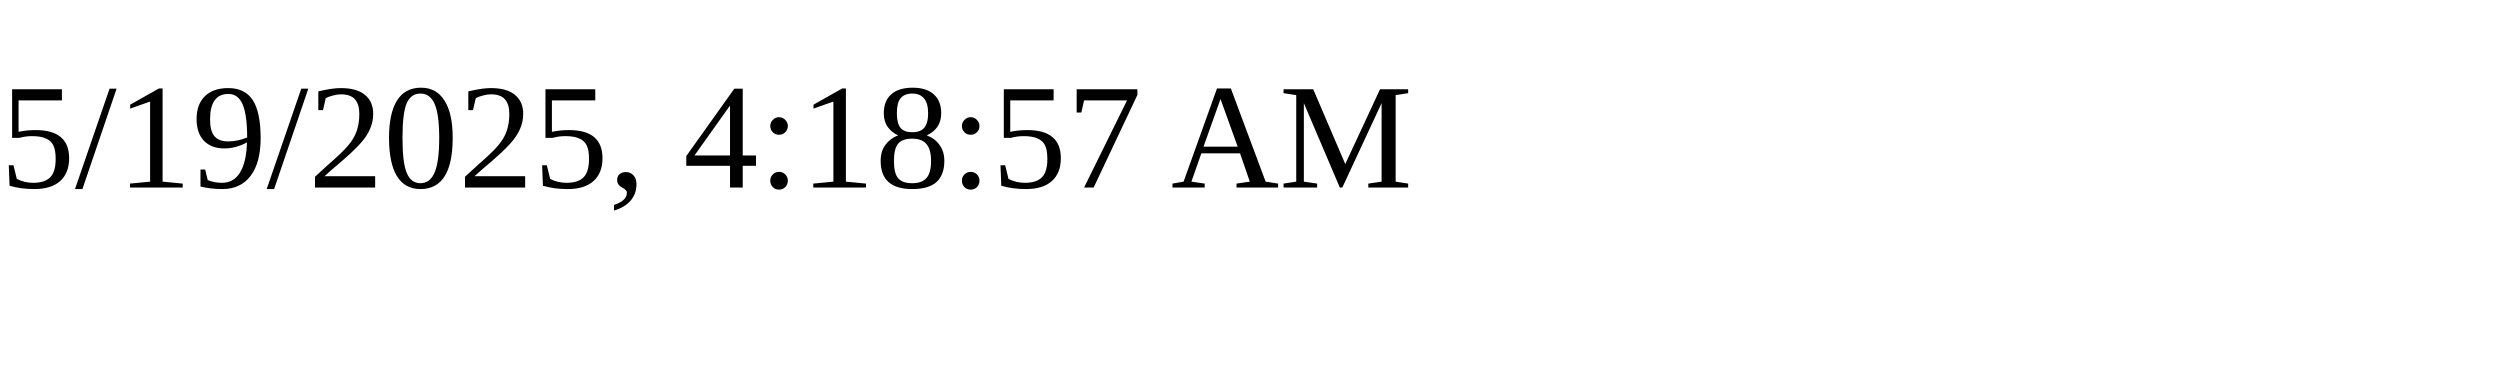
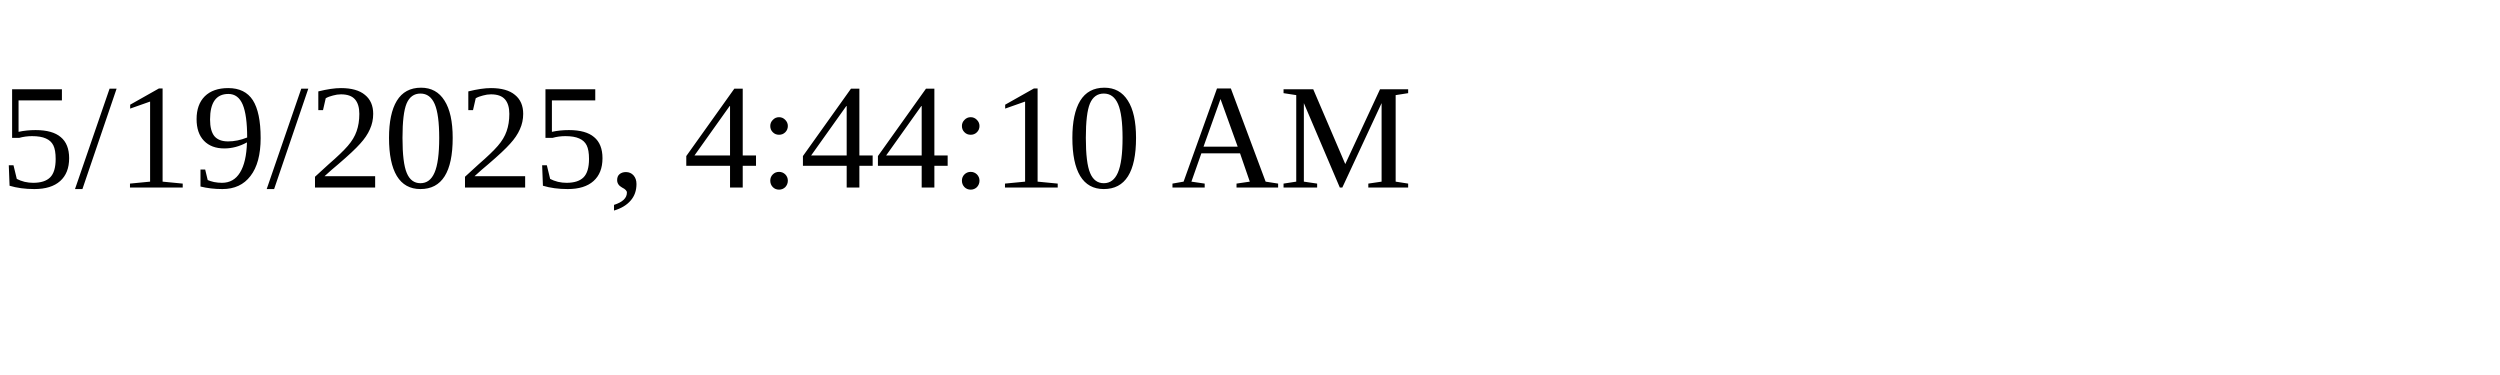
<svg xmlns="http://www.w3.org/2000/svg" height="30" width="200">
-   <text x="0" y="15">5/19/2025, 4:18:57 AM</text>
+   <text x="0" y="15">5/19/2025, 4:44:10 AM</text>
</svg>
